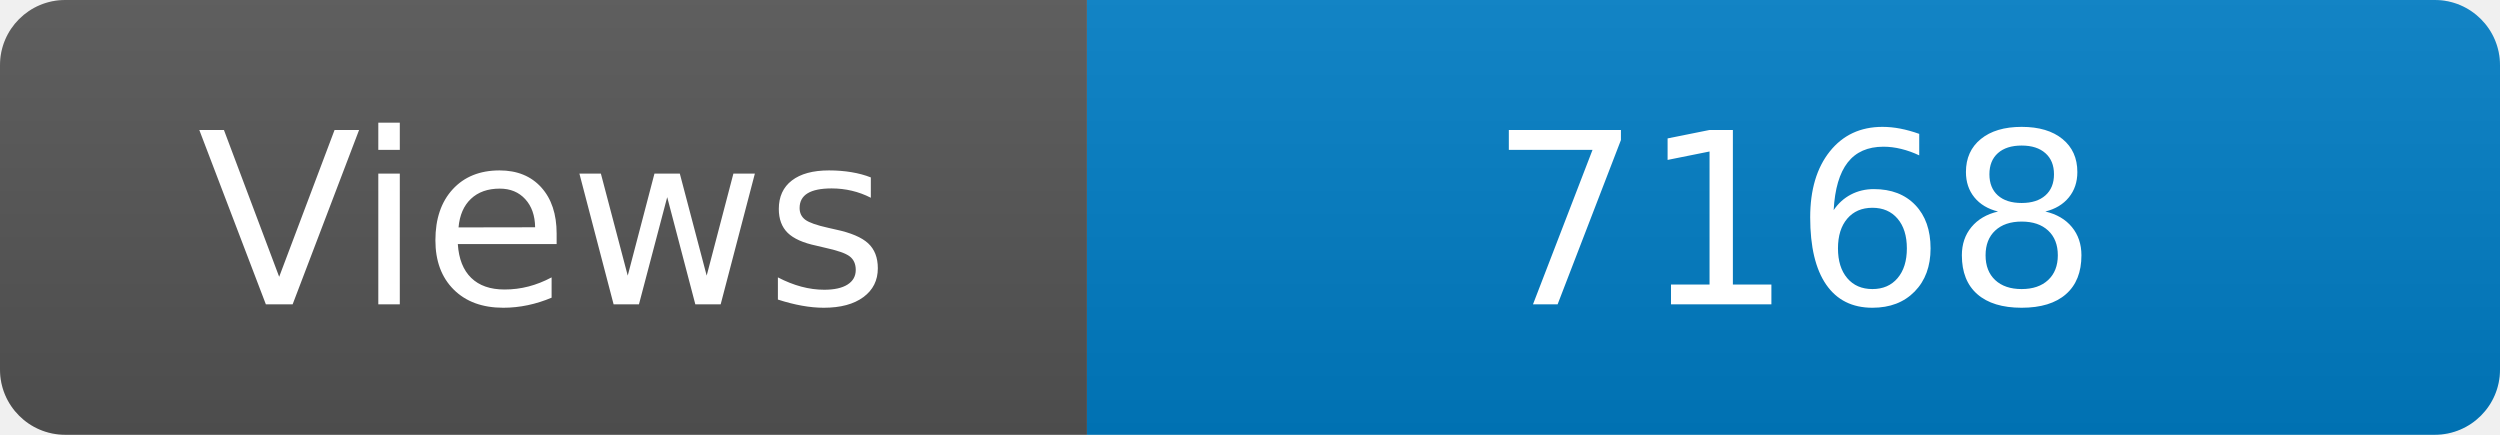
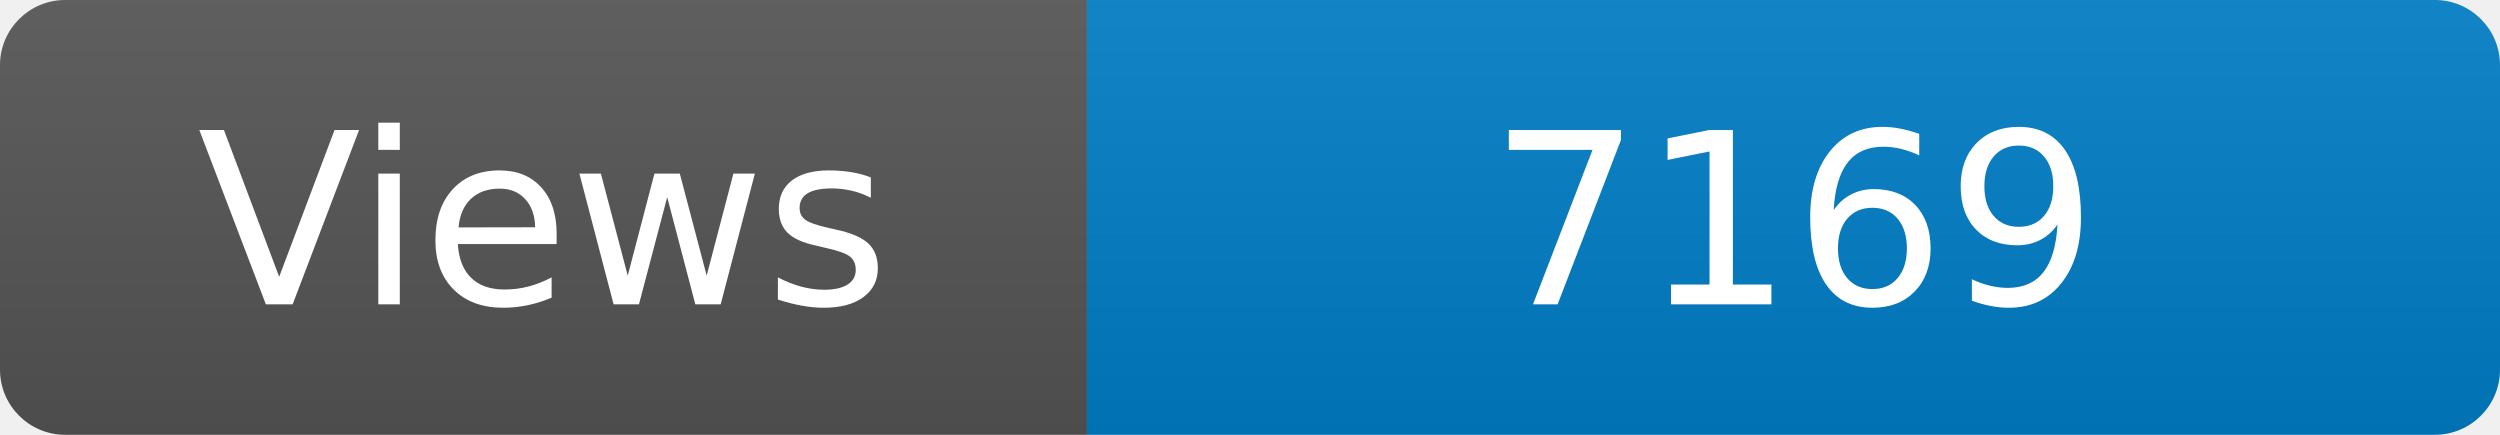
<svg xmlns="http://www.w3.org/2000/svg" width="115" height="20" role="img" aria-label="Maintained?: yes">
  <linearGradient id="s" x2="0" y2="100%">
    <stop offset="0" stop-color="#bbb" stop-opacity=".1" />
    <stop offset="1" stop-opacity=".1" />
  </linearGradient>
  <clipPath id="r">
    <rect width="115" height="20" rx="3" fill="#fff" />
  </clipPath>
  <g clip-path="url(#r)">
    <rect width="50" height="20" fill="#555" />
    <rect x="50" width="160" height="20" fill="#007ec6" />
    <rect width="115" height="20" fill="url(#s)" />
  </g>
  <g fill="#fff" text-anchor="middle" font-family="Verdana,Geneva,DejaVu Sans,sans-serif" font-size="110">
    <text x="250" y="140" transform="scale(.1)" fill="#fff">Views</text>
-     <text x="825" y="140" transform="scale(.1)" fill="#fff">7168</text>
+     <text x="825" y="140" transform="scale(.1)" fill="#fff">7169</text>
  </g>
</svg>
